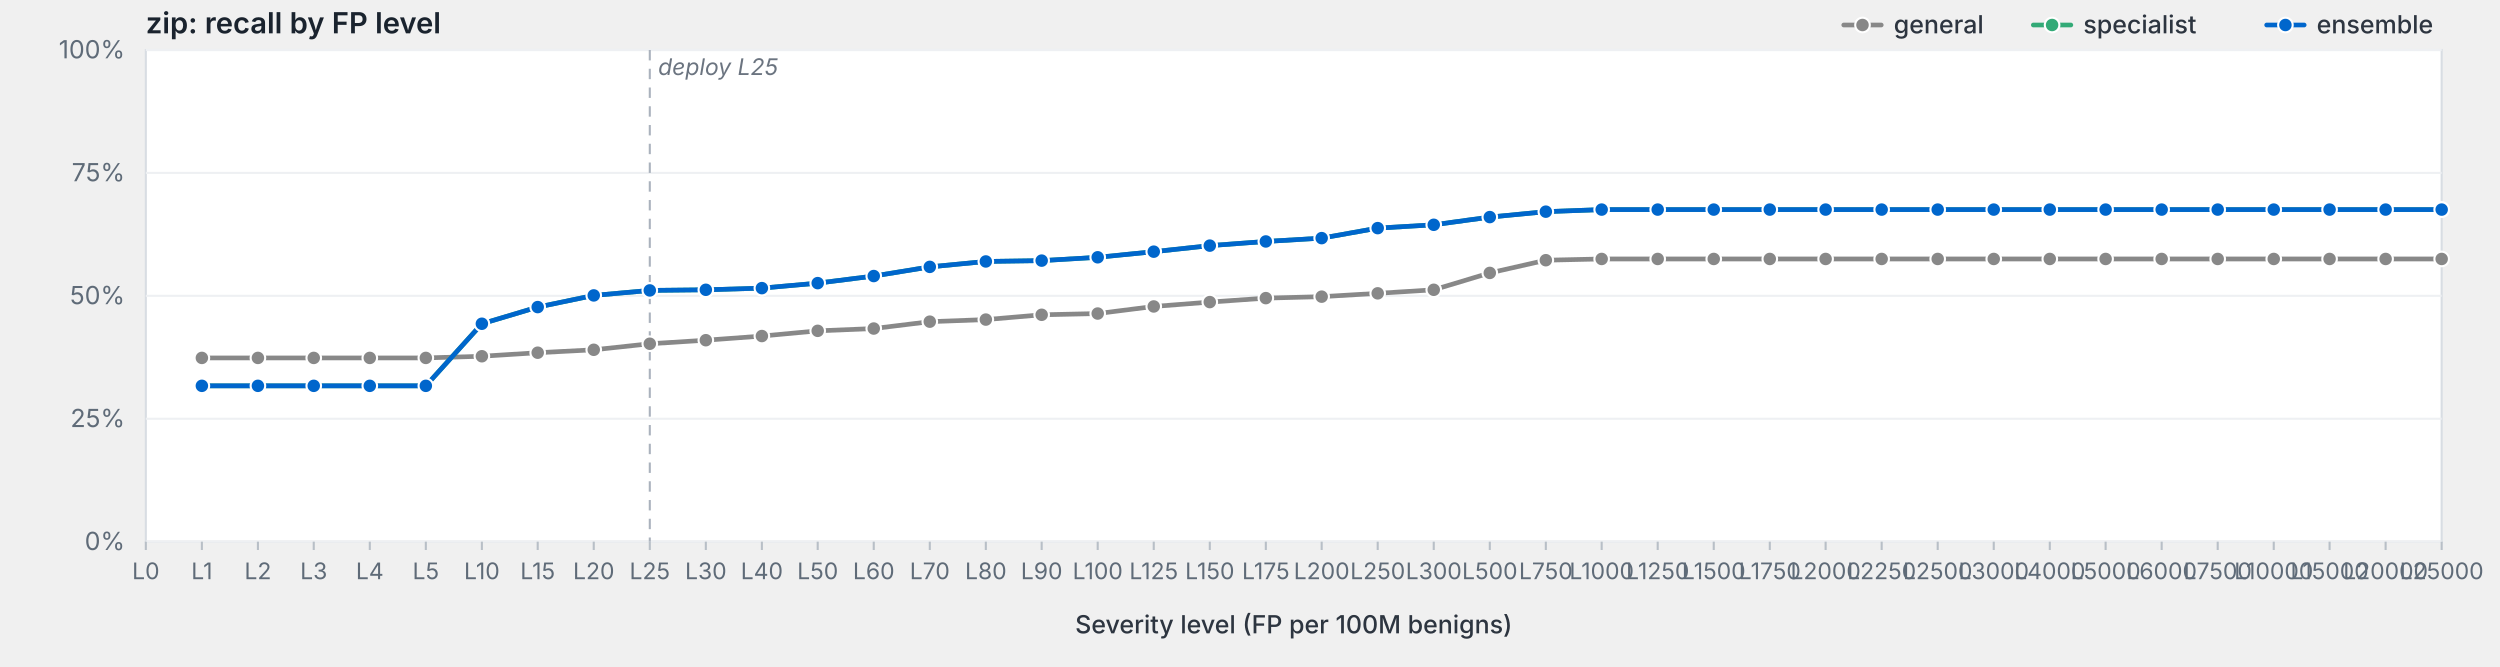
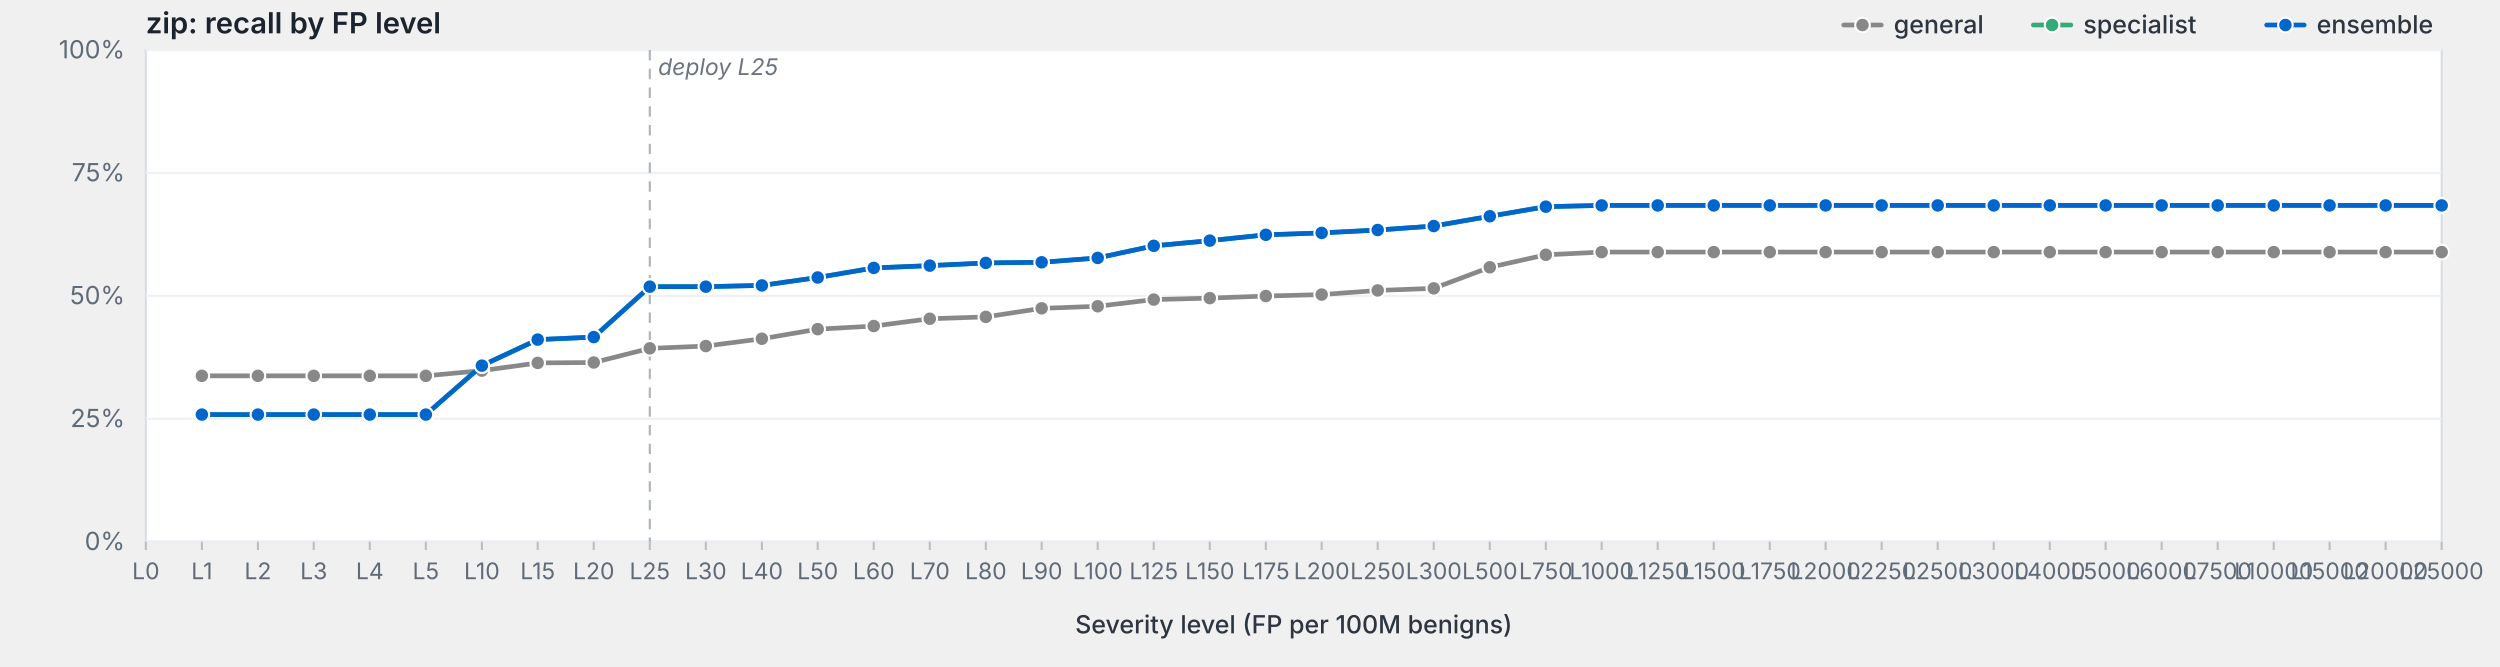
<svg xmlns="http://www.w3.org/2000/svg" viewBox="0 0 1200 320" width="1200" height="320" preserveAspectRatio="xMidYMid meet" role="img" aria-label="zip: recall by FP level">
  <style>svg { background: #fdfdfd; }.frame { fill: #fff; stroke: #d8dde3; stroke-width: 1; }.grid { stroke: #eef0f3; stroke-width: 1; }.tick { stroke: #b8bfc7; stroke-width: 1; }.axis-label { fill: #5f6b78; font-family: -apple-system, BlinkMacSystemFont, "Segoe UI", system-ui, sans-serif; font-size: 12px; }.x-label { fill: #5f6b78; font-family: -apple-system, BlinkMacSystemFont, "Segoe UI", system-ui, sans-serif; font-size: 11px; }.axis-title { fill: #2d3540; font-family: -apple-system, BlinkMacSystemFont, "Segoe UI", system-ui, sans-serif; font-size: 12px; font-weight: 500; }.title { fill: #1a232e; font-family: -apple-system, BlinkMacSystemFont, "Segoe UI", system-ui, sans-serif; font-size: 14px; font-weight: 600; }.deploy-marker { stroke: #aab2bd; stroke-width: 1; stroke-dasharray: 5,4; }.deploy-label { fill: #6b7480; font-family: -apple-system, BlinkMacSystemFont, "Segoe UI", system-ui, sans-serif; font-size: 11px; font-style: italic; }.curve { fill: none; stroke-width: 2.25; stroke-linejoin: round; stroke-linecap: round; }.marker { stroke: #fff; stroke-width: 1; }.legend-text { fill: #2d3540; font-family: -apple-system, BlinkMacSystemFont, "Segoe UI", system-ui, sans-serif; font-size: 12px; font-weight: 500; }</style>
  <text class="title" x="70" y="16">zip: recall by FP level</text>
  <rect class="frame" x="70" y="24" width="1102" height="236" />
  <line class="grid" x1="70" y1="260.0" x2="1172" y2="260.0" />
  <text class="axis-label" x="60" y="264.0" text-anchor="end">0%</text>
  <line class="grid" x1="70" y1="201.0" x2="1172" y2="201.0" />
  <text class="axis-label" x="60" y="205.0" text-anchor="end">25%</text>
  <line class="grid" x1="70" y1="142.0" x2="1172" y2="142.0" />
  <text class="axis-label" x="60" y="146.0" text-anchor="end">50%</text>
  <line class="grid" x1="70" y1="83.0" x2="1172" y2="83.0" />
  <text class="axis-label" x="60" y="87.0" text-anchor="end">75%</text>
  <line class="grid" x1="70" y1="24.0" x2="1172" y2="24.0" />
  <text class="axis-label" x="60" y="28.0" text-anchor="end">100%</text>
  <line class="deploy-marker" x1="311.9" y1="24" x2="311.9" y2="260" />
  <text class="deploy-label" x="315.9" y="36" text-anchor="start">deploy L25</text>
  <line class="tick" x1="70.0" y1="260" x2="70.0" y2="264" />
  <text class="x-label" x="70.0" y="278" text-anchor="middle">L0</text>
  <line class="tick" x1="96.9" y1="260" x2="96.9" y2="264" />
  <text class="x-label" x="96.9" y="278" text-anchor="middle">L1</text>
  <line class="tick" x1="123.8" y1="260" x2="123.8" y2="264" />
  <text class="x-label" x="123.8" y="278" text-anchor="middle">L2</text>
  <line class="tick" x1="150.6" y1="260" x2="150.6" y2="264" />
  <text class="x-label" x="150.6" y="278" text-anchor="middle">L3</text>
  <line class="tick" x1="177.5" y1="260" x2="177.5" y2="264" />
  <text class="x-label" x="177.5" y="278" text-anchor="middle">L4</text>
  <line class="tick" x1="204.4" y1="260" x2="204.4" y2="264" />
  <text class="x-label" x="204.4" y="278" text-anchor="middle">L5</text>
  <line class="tick" x1="231.3" y1="260" x2="231.3" y2="264" />
  <text class="x-label" x="231.3" y="278" text-anchor="middle">L10</text>
  <line class="tick" x1="258.1" y1="260" x2="258.1" y2="264" />
  <text class="x-label" x="258.1" y="278" text-anchor="middle">L15</text>
  <line class="tick" x1="285.0" y1="260" x2="285.0" y2="264" />
  <text class="x-label" x="285.0" y="278" text-anchor="middle">L20</text>
  <line class="tick" x1="311.9" y1="260" x2="311.9" y2="264" />
  <text class="x-label" x="311.9" y="278" text-anchor="middle">L25</text>
  <line class="tick" x1="338.8" y1="260" x2="338.8" y2="264" />
  <text class="x-label" x="338.8" y="278" text-anchor="middle">L30</text>
  <line class="tick" x1="365.7" y1="260" x2="365.7" y2="264" />
  <text class="x-label" x="365.7" y="278" text-anchor="middle">L40</text>
  <line class="tick" x1="392.5" y1="260" x2="392.5" y2="264" />
  <text class="x-label" x="392.5" y="278" text-anchor="middle">L50</text>
  <line class="tick" x1="419.4" y1="260" x2="419.4" y2="264" />
  <text class="x-label" x="419.4" y="278" text-anchor="middle">L60</text>
  <line class="tick" x1="446.3" y1="260" x2="446.3" y2="264" />
  <text class="x-label" x="446.3" y="278" text-anchor="middle">L70</text>
  <line class="tick" x1="473.2" y1="260" x2="473.2" y2="264" />
  <text class="x-label" x="473.2" y="278" text-anchor="middle">L80</text>
  <line class="tick" x1="500.0" y1="260" x2="500.0" y2="264" />
  <text class="x-label" x="500.0" y="278" text-anchor="middle">L90</text>
  <line class="tick" x1="526.9" y1="260" x2="526.9" y2="264" />
  <text class="x-label" x="526.9" y="278" text-anchor="middle">L100</text>
  <line class="tick" x1="553.8" y1="260" x2="553.8" y2="264" />
  <text class="x-label" x="553.8" y="278" text-anchor="middle">L125</text>
  <line class="tick" x1="580.7" y1="260" x2="580.7" y2="264" />
  <text class="x-label" x="580.7" y="278" text-anchor="middle">L150</text>
  <line class="tick" x1="607.6" y1="260" x2="607.6" y2="264" />
  <text class="x-label" x="607.6" y="278" text-anchor="middle">L175</text>
  <line class="tick" x1="634.4" y1="260" x2="634.4" y2="264" />
  <text class="x-label" x="634.4" y="278" text-anchor="middle">L200</text>
  <line class="tick" x1="661.3" y1="260" x2="661.3" y2="264" />
  <text class="x-label" x="661.3" y="278" text-anchor="middle">L250</text>
  <line class="tick" x1="688.2" y1="260" x2="688.2" y2="264" />
  <text class="x-label" x="688.2" y="278" text-anchor="middle">L300</text>
  <line class="tick" x1="715.1" y1="260" x2="715.1" y2="264" />
  <text class="x-label" x="715.1" y="278" text-anchor="middle">L500</text>
  <line class="tick" x1="742.0" y1="260" x2="742.0" y2="264" />
  <text class="x-label" x="742.0" y="278" text-anchor="middle">L750</text>
  <line class="tick" x1="768.8" y1="260" x2="768.8" y2="264" />
  <text class="x-label" x="768.8" y="278" text-anchor="middle">L1000</text>
  <line class="tick" x1="795.7" y1="260" x2="795.7" y2="264" />
  <text class="x-label" x="795.7" y="278" text-anchor="middle">L1250</text>
  <line class="tick" x1="822.6" y1="260" x2="822.6" y2="264" />
  <text class="x-label" x="822.6" y="278" text-anchor="middle">L1500</text>
  <line class="tick" x1="849.5" y1="260" x2="849.5" y2="264" />
  <text class="x-label" x="849.5" y="278" text-anchor="middle">L1750</text>
  <line class="tick" x1="876.3" y1="260" x2="876.3" y2="264" />
  <text class="x-label" x="876.3" y="278" text-anchor="middle">L2000</text>
  <line class="tick" x1="903.2" y1="260" x2="903.2" y2="264" />
  <text class="x-label" x="903.2" y="278" text-anchor="middle">L2250</text>
  <line class="tick" x1="930.1" y1="260" x2="930.1" y2="264" />
  <text class="x-label" x="930.1" y="278" text-anchor="middle">L2500</text>
  <line class="tick" x1="957.0" y1="260" x2="957.0" y2="264" />
  <text class="x-label" x="957.0" y="278" text-anchor="middle">L3000</text>
  <line class="tick" x1="983.9" y1="260" x2="983.9" y2="264" />
  <text class="x-label" x="983.9" y="278" text-anchor="middle">L4000</text>
  <line class="tick" x1="1010.7" y1="260" x2="1010.7" y2="264" />
  <text class="x-label" x="1010.7" y="278" text-anchor="middle">L5000</text>
  <line class="tick" x1="1037.6" y1="260" x2="1037.6" y2="264" />
  <text class="x-label" x="1037.6" y="278" text-anchor="middle">L6000</text>
  <line class="tick" x1="1064.5" y1="260" x2="1064.5" y2="264" />
  <text class="x-label" x="1064.5" y="278" text-anchor="middle">L7500</text>
  <line class="tick" x1="1091.4" y1="260" x2="1091.4" y2="264" />
  <text class="x-label" x="1091.4" y="278" text-anchor="middle">L10000</text>
  <line class="tick" x1="1118.2" y1="260" x2="1118.2" y2="264" />
  <text class="x-label" x="1118.2" y="278" text-anchor="middle">L15000</text>
  <line class="tick" x1="1145.1" y1="260" x2="1145.1" y2="264" />
  <text class="x-label" x="1145.1" y="278" text-anchor="middle">L20000</text>
  <line class="tick" x1="1172.0" y1="260" x2="1172.0" y2="264" />
  <text class="x-label" x="1172.0" y="278" text-anchor="middle">L25000</text>
  <text class="axis-title" x="621.0" y="304" text-anchor="middle">Severity level (FP per 100M benigns)</text>
-   <path class="curve" d="M96.9,171.8 L123.8,171.8 L150.6,171.8 L177.5,171.8 L204.4,171.8 L231.3,171.0 L258.1,169.3 L285.0,167.9 L311.9,165.0 L338.8,163.3 L365.7,161.3 L392.5,158.8 L419.4,157.7 L446.3,154.4 L473.2,153.4 L500.0,151.1 L526.9,150.5 L553.8,147.1 L580.7,145.0 L607.6,143.1 L634.4,142.4 L661.3,140.8 L688.2,139.1 L715.1,131.0 L742.0,124.9 L768.8,124.3 L795.7,124.3 L822.6,124.3 L849.5,124.3 L876.3,124.3 L903.2,124.3 L930.1,124.3 L957.0,124.3 L983.9,124.3 L1010.7,124.3 L1037.6,124.3 L1064.5,124.3 L1091.4,124.3 L1118.2,124.3 L1145.1,124.3 L1172.0,124.3" stroke="#888" />
-   <circle class="marker" cx="96.9" cy="171.8" r="3.5" fill="#888" />
-   <circle class="marker" cx="123.8" cy="171.8" r="3.5" fill="#888" />
-   <circle class="marker" cx="150.6" cy="171.8" r="3.5" fill="#888" />
-   <circle class="marker" cx="177.5" cy="171.8" r="3.5" fill="#888" />
-   <circle class="marker" cx="204.4" cy="171.8" r="3.5" fill="#888" />
-   <circle class="marker" cx="231.3" cy="171.0" r="3.5" fill="#888" />
-   <circle class="marker" cx="258.1" cy="169.3" r="3.5" fill="#888" />
-   <circle class="marker" cx="285.0" cy="167.9" r="3.5" fill="#888" />
-   <circle class="marker" cx="311.9" cy="165.0" r="3.5" fill="#888" />
-   <circle class="marker" cx="338.8" cy="163.3" r="3.5" fill="#888" />
-   <circle class="marker" cx="365.7" cy="161.3" r="3.5" fill="#888" />
-   <circle class="marker" cx="392.5" cy="158.8" r="3.5" fill="#888" />
-   <circle class="marker" cx="419.4" cy="157.7" r="3.5" fill="#888" />
-   <circle class="marker" cx="446.3" cy="154.4" r="3.5" fill="#888" />
-   <circle class="marker" cx="473.2" cy="153.4" r="3.5" fill="#888" />
-   <circle class="marker" cx="500.0" cy="151.1" r="3.5" fill="#888" />
-   <circle class="marker" cx="526.9" cy="150.5" r="3.5" fill="#888" />
-   <circle class="marker" cx="553.8" cy="147.1" r="3.5" fill="#888" />
-   <circle class="marker" cx="580.7" cy="145.0" r="3.5" fill="#888" />
-   <circle class="marker" cx="607.6" cy="143.1" r="3.5" fill="#888" />
-   <circle class="marker" cx="634.4" cy="142.4" r="3.5" fill="#888" />
-   <circle class="marker" cx="661.3" cy="140.8" r="3.5" fill="#888" />
-   <circle class="marker" cx="688.2" cy="139.1" r="3.5" fill="#888" />
-   <circle class="marker" cx="715.1" cy="131.0" r="3.5" fill="#888" />
-   <circle class="marker" cx="742.0" cy="124.9" r="3.5" fill="#888" />
-   <circle class="marker" cx="768.8" cy="124.3" r="3.5" fill="#888" />
-   <circle class="marker" cx="795.7" cy="124.3" r="3.5" fill="#888" />
-   <circle class="marker" cx="822.6" cy="124.3" r="3.5" fill="#888" />
-   <circle class="marker" cx="849.5" cy="124.3" r="3.5" fill="#888" />
-   <circle class="marker" cx="876.3" cy="124.3" r="3.5" fill="#888" />
-   <circle class="marker" cx="903.2" cy="124.3" r="3.5" fill="#888" />
-   <circle class="marker" cx="930.1" cy="124.3" r="3.5" fill="#888" />
-   <circle class="marker" cx="957.0" cy="124.3" r="3.5" fill="#888" />
-   <circle class="marker" cx="983.9" cy="124.3" r="3.5" fill="#888" />
-   <circle class="marker" cx="1010.7" cy="124.3" r="3.5" fill="#888" />
-   <circle class="marker" cx="1037.6" cy="124.3" r="3.5" fill="#888" />
-   <circle class="marker" cx="1064.5" cy="124.3" r="3.5" fill="#888" />
-   <circle class="marker" cx="1091.4" cy="124.3" r="3.5" fill="#888" />
-   <circle class="marker" cx="1118.2" cy="124.3" r="3.5" fill="#888" />
-   <circle class="marker" cx="1145.1" cy="124.3" r="3.5" fill="#888" />
-   <circle class="marker" cx="1172.0" cy="124.3" r="3.5" fill="#888" />
-   <path class="curve" d="M96.9,185.2 L123.8,185.2 L150.6,185.2 L177.5,185.2 L204.4,185.2 L231.3,155.4 L258.1,147.4 L285.0,141.8 L311.9,139.4 L338.8,139.1 L365.7,138.3 L392.5,135.9 L419.4,132.5 L446.3,128.1 L473.2,125.5 L500.0,125.1 L526.9,123.5 L553.8,120.8 L580.7,117.9 L607.6,115.9 L634.4,114.3 L661.3,109.5 L688.2,107.9 L715.1,104.2 L742.0,101.6 L768.8,100.6 L795.7,100.6 L822.6,100.6 L849.5,100.6 L876.3,100.6 L903.2,100.6 L930.1,100.6 L957.0,100.6 L983.9,100.6 L1010.7,100.6 L1037.6,100.6 L1064.5,100.6 L1091.4,100.6 L1118.2,100.6 L1145.1,100.6 L1172.0,100.6" stroke="#3a7" />
-   <circle class="marker" cx="96.9" cy="185.2" r="3.5" fill="#3a7" />
-   <circle class="marker" cx="123.8" cy="185.2" r="3.5" fill="#3a7" />
-   <circle class="marker" cx="150.6" cy="185.2" r="3.5" fill="#3a7" />
-   <circle class="marker" cx="177.5" cy="185.2" r="3.5" fill="#3a7" />
-   <circle class="marker" cx="204.4" cy="185.2" r="3.5" fill="#3a7" />
-   <circle class="marker" cx="231.3" cy="155.4" r="3.5" fill="#3a7" />
-   <circle class="marker" cx="258.1" cy="147.4" r="3.5" fill="#3a7" />
-   <circle class="marker" cx="285.0" cy="141.8" r="3.5" fill="#3a7" />
-   <circle class="marker" cx="311.9" cy="139.4" r="3.5" fill="#3a7" />
-   <circle class="marker" cx="338.8" cy="139.1" r="3.5" fill="#3a7" />
-   <circle class="marker" cx="365.7" cy="138.3" r="3.5" fill="#3a7" />
-   <circle class="marker" cx="392.5" cy="135.9" r="3.5" fill="#3a7" />
-   <circle class="marker" cx="419.4" cy="132.5" r="3.5" fill="#3a7" />
-   <circle class="marker" cx="446.3" cy="128.1" r="3.5" fill="#3a7" />
-   <circle class="marker" cx="473.2" cy="125.5" r="3.5" fill="#3a7" />
-   <circle class="marker" cx="500.0" cy="125.1" r="3.5" fill="#3a7" />
-   <circle class="marker" cx="526.9" cy="123.5" r="3.5" fill="#3a7" />
-   <circle class="marker" cx="553.8" cy="120.8" r="3.5" fill="#3a7" />
-   <circle class="marker" cx="580.7" cy="117.9" r="3.5" fill="#3a7" />
-   <circle class="marker" cx="607.6" cy="115.9" r="3.5" fill="#3a7" />
-   <circle class="marker" cx="634.4" cy="114.3" r="3.5" fill="#3a7" />
-   <circle class="marker" cx="661.3" cy="109.5" r="3.5" fill="#3a7" />
-   <circle class="marker" cx="688.2" cy="107.9" r="3.5" fill="#3a7" />
-   <circle class="marker" cx="715.1" cy="104.2" r="3.5" fill="#3a7" />
-   <circle class="marker" cx="742.0" cy="101.6" r="3.5" fill="#3a7" />
-   <circle class="marker" cx="768.8" cy="100.6" r="3.5" fill="#3a7" />
-   <circle class="marker" cx="795.7" cy="100.6" r="3.5" fill="#3a7" />
-   <circle class="marker" cx="822.6" cy="100.6" r="3.5" fill="#3a7" />
-   <circle class="marker" cx="849.5" cy="100.6" r="3.5" fill="#3a7" />
-   <circle class="marker" cx="876.3" cy="100.6" r="3.5" fill="#3a7" />
-   <circle class="marker" cx="903.2" cy="100.6" r="3.5" fill="#3a7" />
-   <circle class="marker" cx="930.1" cy="100.6" r="3.5" fill="#3a7" />
-   <circle class="marker" cx="957.0" cy="100.6" r="3.5" fill="#3a7" />
-   <circle class="marker" cx="983.9" cy="100.6" r="3.5" fill="#3a7" />
-   <circle class="marker" cx="1010.7" cy="100.6" r="3.5" fill="#3a7" />
-   <circle class="marker" cx="1037.6" cy="100.6" r="3.5" fill="#3a7" />
-   <circle class="marker" cx="1064.5" cy="100.6" r="3.5" fill="#3a7" />
-   <circle class="marker" cx="1091.4" cy="100.6" r="3.5" fill="#3a7" />
-   <circle class="marker" cx="1118.2" cy="100.6" r="3.5" fill="#3a7" />
-   <circle class="marker" cx="1145.1" cy="100.6" r="3.5" fill="#3a7" />
-   <circle class="marker" cx="1172.0" cy="100.6" r="3.5" fill="#3a7" />
-   <path class="curve" d="M96.9,185.2 L123.8,185.2 L150.6,185.2 L177.5,185.2 L204.4,185.2 L231.3,155.4 L258.1,147.4 L285.0,141.8 L311.9,139.4 L338.8,139.1 L365.7,138.3 L392.5,135.9 L419.4,132.5 L446.3,128.1 L473.2,125.5 L500.0,125.1 L526.9,123.5 L553.8,120.8 L580.7,117.9 L607.6,115.9 L634.4,114.3 L661.3,109.5 L688.2,107.9 L715.1,104.2 L742.0,101.6 L768.8,100.6 L795.7,100.6 L822.6,100.6 L849.5,100.6 L876.3,100.6 L903.2,100.6 L930.1,100.6 L957.0,100.6 L983.9,100.6 L1010.7,100.6 L1037.6,100.6 L1064.5,100.6 L1091.4,100.6 L1118.2,100.6 L1145.1,100.6 L1172.0,100.6" stroke="#06c" />
-   <circle class="marker" cx="96.9" cy="185.2" r="3.5" fill="#06c" />
-   <circle class="marker" cx="123.8" cy="185.2" r="3.5" fill="#06c" />
-   <circle class="marker" cx="150.6" cy="185.2" r="3.5" fill="#06c" />
-   <circle class="marker" cx="177.5" cy="185.2" r="3.5" fill="#06c" />
-   <circle class="marker" cx="204.4" cy="185.2" r="3.5" fill="#06c" />
-   <circle class="marker" cx="231.3" cy="155.4" r="3.5" fill="#06c" />
-   <circle class="marker" cx="258.1" cy="147.4" r="3.5" fill="#06c" />
-   <circle class="marker" cx="285.0" cy="141.8" r="3.5" fill="#06c" />
-   <circle class="marker" cx="311.9" cy="139.4" r="3.5" fill="#06c" />
-   <circle class="marker" cx="338.8" cy="139.1" r="3.5" fill="#06c" />
-   <circle class="marker" cx="365.7" cy="138.3" r="3.5" fill="#06c" />
-   <circle class="marker" cx="392.5" cy="135.9" r="3.5" fill="#06c" />
-   <circle class="marker" cx="419.4" cy="132.5" r="3.5" fill="#06c" />
-   <circle class="marker" cx="446.3" cy="128.1" r="3.5" fill="#06c" />
-   <circle class="marker" cx="473.2" cy="125.5" r="3.5" fill="#06c" />
-   <circle class="marker" cx="500.0" cy="125.1" r="3.5" fill="#06c" />
-   <circle class="marker" cx="526.9" cy="123.5" r="3.5" fill="#06c" />
-   <circle class="marker" cx="553.8" cy="120.8" r="3.5" fill="#06c" />
-   <circle class="marker" cx="580.7" cy="117.9" r="3.5" fill="#06c" />
-   <circle class="marker" cx="607.6" cy="115.9" r="3.5" fill="#06c" />
-   <circle class="marker" cx="634.4" cy="114.3" r="3.5" fill="#06c" />
-   <circle class="marker" cx="661.3" cy="109.5" r="3.5" fill="#06c" />
-   <circle class="marker" cx="688.2" cy="107.9" r="3.5" fill="#06c" />
-   <circle class="marker" cx="715.1" cy="104.2" r="3.5" fill="#06c" />
-   <circle class="marker" cx="742.0" cy="101.6" r="3.5" fill="#06c" />
-   <circle class="marker" cx="768.8" cy="100.6" r="3.5" fill="#06c" />
-   <circle class="marker" cx="795.7" cy="100.6" r="3.5" fill="#06c" />
-   <circle class="marker" cx="822.6" cy="100.6" r="3.5" fill="#06c" />
-   <circle class="marker" cx="849.5" cy="100.6" r="3.5" fill="#06c" />
-   <circle class="marker" cx="876.3" cy="100.6" r="3.5" fill="#06c" />
-   <circle class="marker" cx="903.2" cy="100.6" r="3.5" fill="#06c" />
-   <circle class="marker" cx="930.1" cy="100.6" r="3.5" fill="#06c" />
-   <circle class="marker" cx="957.0" cy="100.6" r="3.5" fill="#06c" />
-   <circle class="marker" cx="983.9" cy="100.6" r="3.5" fill="#06c" />
-   <circle class="marker" cx="1010.7" cy="100.6" r="3.5" fill="#06c" />
-   <circle class="marker" cx="1037.6" cy="100.6" r="3.5" fill="#06c" />
-   <circle class="marker" cx="1064.5" cy="100.6" r="3.5" fill="#06c" />
-   <circle class="marker" cx="1091.4" cy="100.6" r="3.5" fill="#06c" />
-   <circle class="marker" cx="1118.2" cy="100.6" r="3.5" fill="#06c" />
-   <circle class="marker" cx="1145.1" cy="100.6" r="3.5" fill="#06c" />
-   <circle class="marker" cx="1172.0" cy="100.6" r="3.5" fill="#06c" />
+   <path class="curve" d="M96.9,180.4 L123.8,180.4 L150.6,180.4 L177.5,180.4 L204.4,180.4 L231.3,177.9 L258.1,174.2 L285.0,174.0 L311.9,167.2 L338.8,166.1 L365.7,162.6 L392.5,158.0 L419.4,156.5 L446.3,153.0 L473.2,152.1 L500.0,148.0 L526.9,147.0 L553.8,143.8 L580.7,143.1 L607.6,142.1 L634.4,141.4 L661.3,139.4 L688.2,138.4 L715.1,128.3 L742.0,122.3 L768.8,121.0 L795.7,121.0 L822.6,121.0 L849.5,121.0 L876.3,121.0 L903.2,121.0 L930.1,121.0 L957.0,121.0 L983.9,121.0 L1010.7,121.0 L1037.6,121.0 L1064.5,121.0 L1091.4,121.0 L1118.2,121.0 L1145.1,121.0 L1172.0,121.0" stroke="#888" />
+   <circle class="marker" cx="96.9" cy="180.4" r="3.5" fill="#888" />
+   <circle class="marker" cx="123.8" cy="180.4" r="3.5" fill="#888" />
+   <circle class="marker" cx="150.6" cy="180.4" r="3.5" fill="#888" />
+   <circle class="marker" cx="177.5" cy="180.4" r="3.5" fill="#888" />
+   <circle class="marker" cx="204.4" cy="180.4" r="3.5" fill="#888" />
+   <circle class="marker" cx="231.3" cy="177.9" r="3.5" fill="#888" />
+   <circle class="marker" cx="258.1" cy="174.2" r="3.5" fill="#888" />
+   <circle class="marker" cx="285.0" cy="174.0" r="3.5" fill="#888" />
+   <circle class="marker" cx="311.9" cy="167.2" r="3.5" fill="#888" />
+   <circle class="marker" cx="338.8" cy="166.1" r="3.5" fill="#888" />
+   <circle class="marker" cx="365.7" cy="162.6" r="3.5" fill="#888" />
+   <circle class="marker" cx="392.5" cy="158.0" r="3.5" fill="#888" />
+   <circle class="marker" cx="419.4" cy="156.5" r="3.5" fill="#888" />
+   <circle class="marker" cx="446.3" cy="153.0" r="3.5" fill="#888" />
+   <circle class="marker" cx="473.2" cy="152.1" r="3.5" fill="#888" />
+   <circle class="marker" cx="500.0" cy="148.0" r="3.5" fill="#888" />
+   <circle class="marker" cx="526.9" cy="147.0" r="3.5" fill="#888" />
+   <circle class="marker" cx="553.8" cy="143.8" r="3.5" fill="#888" />
+   <circle class="marker" cx="580.7" cy="143.1" r="3.5" fill="#888" />
+   <circle class="marker" cx="607.6" cy="142.1" r="3.5" fill="#888" />
+   <circle class="marker" cx="634.4" cy="141.4" r="3.5" fill="#888" />
+   <circle class="marker" cx="661.3" cy="139.4" r="3.5" fill="#888" />
+   <circle class="marker" cx="688.2" cy="138.4" r="3.5" fill="#888" />
+   <circle class="marker" cx="715.1" cy="128.3" r="3.5" fill="#888" />
+   <circle class="marker" cx="742.0" cy="122.3" r="3.5" fill="#888" />
+   <circle class="marker" cx="768.8" cy="121.0" r="3.5" fill="#888" />
+   <circle class="marker" cx="795.7" cy="121.0" r="3.5" fill="#888" />
+   <circle class="marker" cx="822.6" cy="121.0" r="3.5" fill="#888" />
+   <circle class="marker" cx="849.5" cy="121.0" r="3.5" fill="#888" />
+   <circle class="marker" cx="876.3" cy="121.0" r="3.5" fill="#888" />
+   <circle class="marker" cx="903.2" cy="121.0" r="3.5" fill="#888" />
+   <circle class="marker" cx="930.1" cy="121.0" r="3.5" fill="#888" />
+   <circle class="marker" cx="957.0" cy="121.0" r="3.5" fill="#888" />
+   <circle class="marker" cx="983.9" cy="121.0" r="3.5" fill="#888" />
+   <circle class="marker" cx="1010.7" cy="121.0" r="3.5" fill="#888" />
+   <circle class="marker" cx="1037.6" cy="121.0" r="3.5" fill="#888" />
+   <circle class="marker" cx="1064.5" cy="121.0" r="3.5" fill="#888" />
+   <circle class="marker" cx="1091.4" cy="121.0" r="3.5" fill="#888" />
+   <circle class="marker" cx="1118.2" cy="121.0" r="3.5" fill="#888" />
+   <circle class="marker" cx="1145.1" cy="121.0" r="3.5" fill="#888" />
+   <circle class="marker" cx="1172.0" cy="121.0" r="3.5" fill="#888" />
+   <path class="curve" d="M96.9,199.0 L123.8,199.0 L150.6,199.0 L177.5,199.0 L204.4,199.0 L231.3,175.5 L258.1,163.0 L285.0,161.8 L311.9,137.6 L338.8,137.6 L365.7,137.0 L392.5,133.2 L419.4,128.6 L446.3,127.5 L473.2,126.2 L500.0,125.9 L526.9,123.8 L553.8,118.0 L580.7,115.5 L607.6,112.7 L634.4,111.8 L661.3,110.4 L688.2,108.5 L715.1,103.8 L742.0,99.2 L768.8,98.6 L795.7,98.6 L822.6,98.6 L849.5,98.6 L876.3,98.6 L903.2,98.6 L930.1,98.6 L957.0,98.6 L983.9,98.6 L1010.7,98.6 L1037.6,98.6 L1064.5,98.6 L1091.4,98.6 L1118.2,98.6 L1145.1,98.6 L1172.0,98.6" stroke="#3a7" />
+   <circle class="marker" cx="96.9" cy="199.0" r="3.5" fill="#3a7" />
+   <circle class="marker" cx="123.8" cy="199.0" r="3.5" fill="#3a7" />
+   <circle class="marker" cx="150.6" cy="199.0" r="3.5" fill="#3a7" />
+   <circle class="marker" cx="177.5" cy="199.0" r="3.5" fill="#3a7" />
+   <circle class="marker" cx="204.4" cy="199.0" r="3.5" fill="#3a7" />
+   <circle class="marker" cx="231.3" cy="175.5" r="3.5" fill="#3a7" />
+   <circle class="marker" cx="258.1" cy="163.0" r="3.5" fill="#3a7" />
+   <circle class="marker" cx="285.0" cy="161.8" r="3.5" fill="#3a7" />
+   <circle class="marker" cx="311.9" cy="137.6" r="3.5" fill="#3a7" />
+   <circle class="marker" cx="338.8" cy="137.6" r="3.5" fill="#3a7" />
+   <circle class="marker" cx="365.7" cy="137.0" r="3.5" fill="#3a7" />
+   <circle class="marker" cx="392.5" cy="133.2" r="3.5" fill="#3a7" />
+   <circle class="marker" cx="419.4" cy="128.6" r="3.5" fill="#3a7" />
+   <circle class="marker" cx="446.3" cy="127.5" r="3.5" fill="#3a7" />
+   <circle class="marker" cx="473.2" cy="126.2" r="3.5" fill="#3a7" />
+   <circle class="marker" cx="500.0" cy="125.9" r="3.5" fill="#3a7" />
+   <circle class="marker" cx="526.9" cy="123.8" r="3.5" fill="#3a7" />
+   <circle class="marker" cx="553.8" cy="118.0" r="3.5" fill="#3a7" />
+   <circle class="marker" cx="580.7" cy="115.5" r="3.5" fill="#3a7" />
+   <circle class="marker" cx="607.6" cy="112.7" r="3.5" fill="#3a7" />
+   <circle class="marker" cx="634.4" cy="111.8" r="3.5" fill="#3a7" />
+   <circle class="marker" cx="661.3" cy="110.4" r="3.5" fill="#3a7" />
+   <circle class="marker" cx="688.2" cy="108.5" r="3.5" fill="#3a7" />
+   <circle class="marker" cx="715.1" cy="103.8" r="3.5" fill="#3a7" />
+   <circle class="marker" cx="742.0" cy="99.2" r="3.5" fill="#3a7" />
+   <circle class="marker" cx="768.8" cy="98.6" r="3.5" fill="#3a7" />
+   <circle class="marker" cx="795.7" cy="98.6" r="3.5" fill="#3a7" />
+   <circle class="marker" cx="822.6" cy="98.6" r="3.5" fill="#3a7" />
+   <circle class="marker" cx="849.5" cy="98.6" r="3.5" fill="#3a7" />
+   <circle class="marker" cx="876.3" cy="98.6" r="3.5" fill="#3a7" />
+   <circle class="marker" cx="903.2" cy="98.6" r="3.5" fill="#3a7" />
+   <circle class="marker" cx="930.1" cy="98.6" r="3.5" fill="#3a7" />
+   <circle class="marker" cx="957.0" cy="98.6" r="3.5" fill="#3a7" />
+   <circle class="marker" cx="983.9" cy="98.6" r="3.5" fill="#3a7" />
+   <circle class="marker" cx="1010.7" cy="98.6" r="3.5" fill="#3a7" />
+   <circle class="marker" cx="1037.6" cy="98.6" r="3.5" fill="#3a7" />
+   <circle class="marker" cx="1064.5" cy="98.6" r="3.5" fill="#3a7" />
+   <circle class="marker" cx="1091.4" cy="98.6" r="3.5" fill="#3a7" />
+   <circle class="marker" cx="1118.2" cy="98.6" r="3.5" fill="#3a7" />
+   <circle class="marker" cx="1145.1" cy="98.6" r="3.5" fill="#3a7" />
+   <circle class="marker" cx="1172.0" cy="98.6" r="3.5" fill="#3a7" />
+   <path class="curve" d="M96.9,199.0 L123.8,199.0 L150.6,199.0 L177.5,199.0 L204.4,199.0 L231.3,175.5 L258.1,163.0 L285.0,161.8 L311.9,137.6 L338.8,137.6 L365.7,137.0 L392.5,133.2 L419.4,128.6 L446.3,127.5 L473.2,126.2 L500.0,125.9 L526.9,123.8 L553.8,118.0 L580.7,115.5 L607.6,112.7 L634.4,111.8 L661.3,110.4 L688.2,108.5 L715.1,103.8 L742.0,99.2 L768.8,98.6 L795.7,98.6 L822.6,98.6 L849.5,98.6 L876.3,98.6 L903.2,98.6 L930.1,98.6 L957.0,98.6 L983.9,98.6 L1010.7,98.6 L1037.6,98.6 L1064.5,98.6 L1091.4,98.6 L1118.2,98.6 L1145.1,98.6 L1172.0,98.6" stroke="#06c" />
+   <circle class="marker" cx="96.9" cy="199.0" r="3.5" fill="#06c" />
+   <circle class="marker" cx="123.8" cy="199.0" r="3.5" fill="#06c" />
+   <circle class="marker" cx="150.6" cy="199.0" r="3.5" fill="#06c" />
+   <circle class="marker" cx="177.5" cy="199.0" r="3.5" fill="#06c" />
+   <circle class="marker" cx="204.4" cy="199.0" r="3.5" fill="#06c" />
+   <circle class="marker" cx="231.3" cy="175.5" r="3.5" fill="#06c" />
+   <circle class="marker" cx="258.1" cy="163.0" r="3.5" fill="#06c" />
+   <circle class="marker" cx="285.0" cy="161.8" r="3.5" fill="#06c" />
+   <circle class="marker" cx="311.9" cy="137.6" r="3.5" fill="#06c" />
+   <circle class="marker" cx="338.8" cy="137.6" r="3.5" fill="#06c" />
+   <circle class="marker" cx="365.7" cy="137.0" r="3.5" fill="#06c" />
+   <circle class="marker" cx="392.5" cy="133.2" r="3.5" fill="#06c" />
+   <circle class="marker" cx="419.4" cy="128.6" r="3.5" fill="#06c" />
+   <circle class="marker" cx="446.3" cy="127.5" r="3.5" fill="#06c" />
+   <circle class="marker" cx="473.2" cy="126.2" r="3.5" fill="#06c" />
+   <circle class="marker" cx="500.0" cy="125.9" r="3.5" fill="#06c" />
+   <circle class="marker" cx="526.9" cy="123.8" r="3.5" fill="#06c" />
+   <circle class="marker" cx="553.8" cy="118.0" r="3.5" fill="#06c" />
+   <circle class="marker" cx="580.7" cy="115.5" r="3.5" fill="#06c" />
+   <circle class="marker" cx="607.6" cy="112.7" r="3.5" fill="#06c" />
+   <circle class="marker" cx="634.4" cy="111.8" r="3.5" fill="#06c" />
+   <circle class="marker" cx="661.3" cy="110.4" r="3.5" fill="#06c" />
+   <circle class="marker" cx="688.2" cy="108.5" r="3.5" fill="#06c" />
+   <circle class="marker" cx="715.1" cy="103.8" r="3.5" fill="#06c" />
+   <circle class="marker" cx="742.0" cy="99.2" r="3.5" fill="#06c" />
+   <circle class="marker" cx="768.8" cy="98.6" r="3.5" fill="#06c" />
+   <circle class="marker" cx="795.7" cy="98.6" r="3.5" fill="#06c" />
+   <circle class="marker" cx="822.6" cy="98.6" r="3.5" fill="#06c" />
+   <circle class="marker" cx="849.5" cy="98.6" r="3.5" fill="#06c" />
+   <circle class="marker" cx="876.3" cy="98.6" r="3.5" fill="#06c" />
+   <circle class="marker" cx="903.2" cy="98.6" r="3.5" fill="#06c" />
+   <circle class="marker" cx="930.1" cy="98.6" r="3.5" fill="#06c" />
+   <circle class="marker" cx="957.0" cy="98.6" r="3.5" fill="#06c" />
+   <circle class="marker" cx="983.9" cy="98.6" r="3.5" fill="#06c" />
+   <circle class="marker" cx="1010.7" cy="98.6" r="3.5" fill="#06c" />
+   <circle class="marker" cx="1037.6" cy="98.6" r="3.5" fill="#06c" />
+   <circle class="marker" cx="1064.5" cy="98.6" r="3.5" fill="#06c" />
+   <circle class="marker" cx="1091.4" cy="98.6" r="3.5" fill="#06c" />
+   <circle class="marker" cx="1118.2" cy="98.6" r="3.5" fill="#06c" />
+   <circle class="marker" cx="1145.1" cy="98.6" r="3.5" fill="#06c" />
+   <circle class="marker" cx="1172.0" cy="98.6" r="3.5" fill="#06c" />
  <line x1="1088.0" y1="12.0" x2="1106.0" y2="12.0" stroke="#06c" stroke-width="2.25" stroke-linecap="round" />
  <circle cx="1097.0" cy="12.0" r="3.5" fill="#06c" stroke="#fff" stroke-width="1" />
  <text class="legend-text" x="1112.0" y="16.0">ensemble</text>
  <line x1="976.0" y1="12.0" x2="994.0" y2="12.0" stroke="#3a7" stroke-width="2.25" stroke-linecap="round" />
  <circle cx="985.0" cy="12.0" r="3.5" fill="#3a7" stroke="#fff" stroke-width="1" />
  <text class="legend-text" x="1000.0" y="16.0">specialist</text>
  <line x1="885.0" y1="12.0" x2="903.0" y2="12.0" stroke="#888" stroke-width="2.25" stroke-linecap="round" />
  <circle cx="894.0" cy="12.0" r="3.5" fill="#888" stroke="#fff" stroke-width="1" />
  <text class="legend-text" x="909.0" y="16.0">general</text>
</svg>
